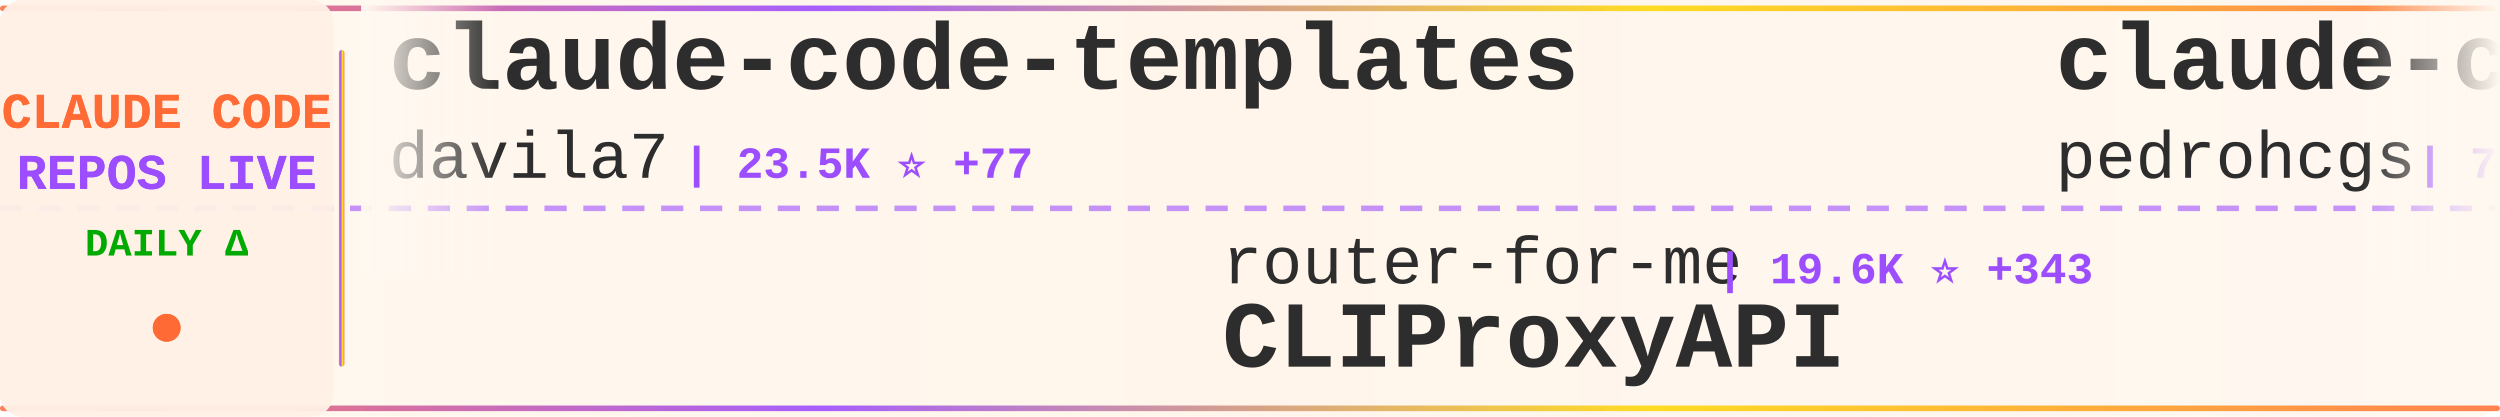
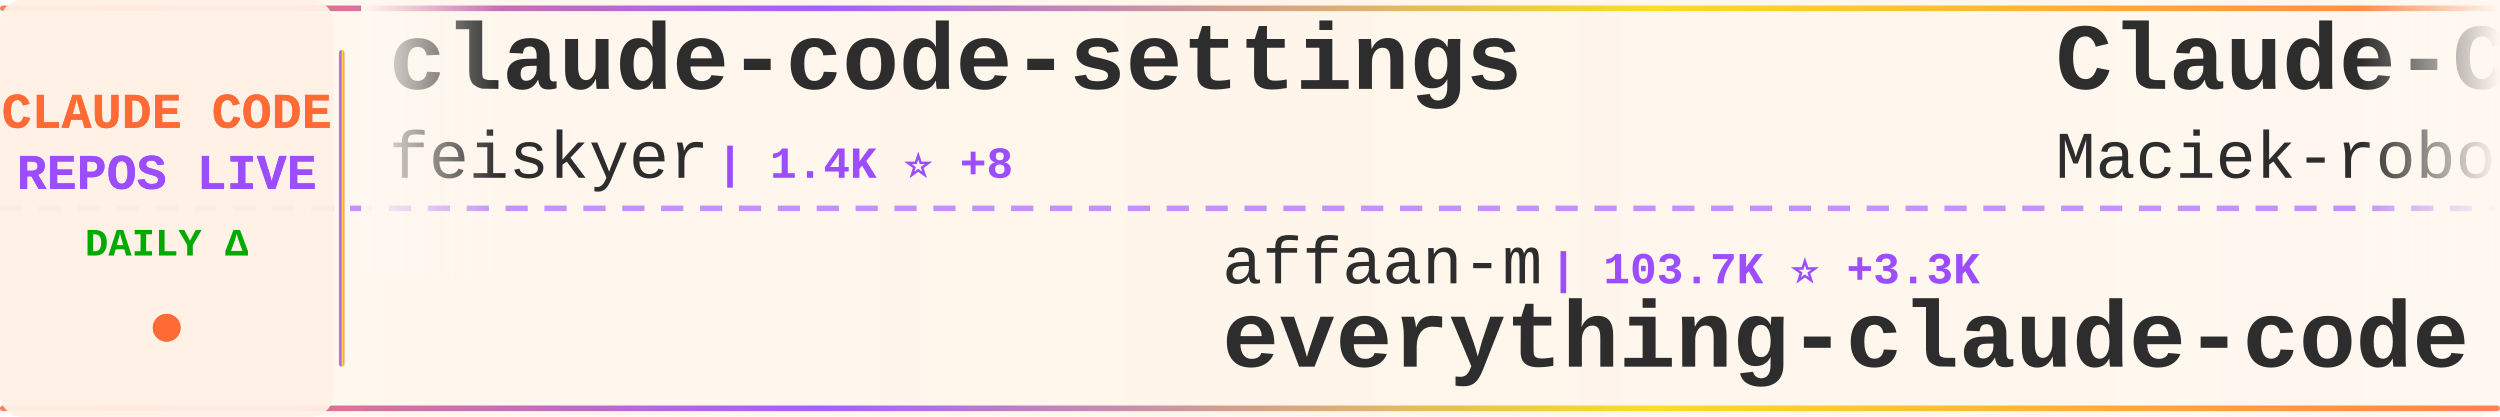
<svg xmlns="http://www.w3.org/2000/svg" width="900" height="150">
  <defs>
    <linearGradient id="tickerBg" x1="0%" y1="0%" x2="100%" y2="0%">
      <stop offset="0%" style="stop-color:#fff8f0;stop-opacity:0.98" />
      <stop offset="50%" style="stop-color:#fff5eb;stop-opacity:1" />
      <stop offset="100%" style="stop-color:#fff8f0;stop-opacity:0.98" />
    </linearGradient>
    <linearGradient id="borderGrad" x1="0%" y1="0%" x2="100%" y2="0%">
      <stop offset="0%" style="stop-color:#FF6B35;stop-opacity:0.85">
        <animate attributeName="stop-opacity" values="0.85;1;0.85" dur="2s" repeatCount="indefinite" />
      </stop>
      <stop offset="33%" style="stop-color:#9C4EFF;stop-opacity:0.9">
        <animate attributeName="stop-opacity" values="0.9;1;0.9" dur="2.2s" repeatCount="indefinite" />
      </stop>
      <stop offset="66%" style="stop-color:#FFD700;stop-opacity:0.85">
        <animate attributeName="stop-opacity" values="0.85;1;0.85" dur="1.8s" repeatCount="indefinite" />
      </stop>
      <stop offset="100%" style="stop-color:#FF6B35;stop-opacity:0.85">
        <animate attributeName="stop-opacity" values="0.85;1;0.85" dur="2s" repeatCount="indefinite" />
      </stop>
    </linearGradient>
    <filter id="textGlow">
      <feGaussianBlur stdDeviation="0.15" result="coloredBlur" />
      <feMerge>
        <feMergeNode in="coloredBlur" />
        <feMergeNode in="SourceGraphic" />
      </feMerge>
    </filter>
    <filter id="metricGlow">
      <feGaussianBlur stdDeviation="0.2" result="coloredBlur" />
      <feMerge>
        <feMergeNode in="coloredBlur" />
        <feMergeNode in="SourceGraphic" />
      </feMerge>
    </filter>
    <linearGradient id="leftFade" x1="0%" y1="0%" x2="100%" y2="0%">
      <stop offset="0%" style="stop-color:#fff8f0;stop-opacity:1" />
      <stop offset="100%" style="stop-color:#fff8f0;stop-opacity:0" />
    </linearGradient>
    <linearGradient id="rightFade" x1="0%" y1="0%" x2="100%" y2="0%">
      <stop offset="0%" style="stop-color:#fff8f0;stop-opacity:0" />
      <stop offset="100%" style="stop-color:#fff8f0;stop-opacity:1" />
    </linearGradient>
  </defs>
  <rect width="900" height="150" fill="url(#tickerBg)" rx="8" />
  <rect x="0" y="2" width="900" height="2" fill="url(#borderGrad)" rx="1" />
  <rect x="0" y="146" width="900" height="2" fill="url(#borderGrad)" rx="1" />
  <line x1="0" y1="75" x2="900" y2="75" stroke="#9C4EFF" stroke-width="2" stroke-dasharray="8 6" opacity="0.6" />
  <rect x="0" y="0" width="120" height="150" fill="#fff0e6" opacity="0.95" rx="8" />
  <text x="60" y="46" font-family="'Courier New', monospace" font-size="18" font-weight="bold" fill="#FF6B35" text-anchor="middle" filter="url(#textGlow)">
    CLAUDE CODE
  </text>
  <text x="60" y="68" font-family="'Courier New', monospace" font-size="18" font-weight="bold" fill="#9C4EFF" text-anchor="middle" filter="url(#textGlow)">
    REPOS LIVE
  </text>
  <text x="60" y="92" font-family="'Courier New', monospace" font-size="14" font-weight="bold" fill="#00aa00" text-anchor="middle">
    DAILY Δ
  </text>
  <circle cx="60" cy="118" r="5" fill="#FF6B35" filter="url(#metricGlow)">
    <animate attributeName="r" values="4;6;4" dur="1.5s" repeatCount="indefinite" />
    <animate attributeName="opacity" values="0.6;1;0.6" dur="1.5s" repeatCount="indefinite" />
  </circle>
  <rect x="122" y="18" width="2" height="114" fill="url(#borderGrad)" rx="1" />
  <clipPath id="tickerClip">
    <rect x="130" y="0" width="770" height="150" />
  </clipPath>
  <g clip-path="url(#tickerClip)">
    <g id="tickerItems">
      <animateTransform attributeName="transform" attributeType="XML" type="translate" from="0 0" to="-3000 0" dur="54s" repeatCount="indefinite" />
      <g transform="translate(0, 0)">
-         <text x="140" y="32" font-family="'Courier New', monospace" font-size="34" font-weight="bold" fill="#2d2d2d">claude-code-templates</text>
-         <text x="140" y="64" font-family="'Courier New', monospace" font-size="24" font-weight="normal" fill="#2d2d2d" opacity="1.0">davila7</text>
-         <text x="246" y="64" font-family="'Courier New', monospace" font-size="16" font-weight="bold" fill="#9C4EFF"> | 23.5K ⭐ +77</text>
+         <text x="140" y="32" font-family="'Courier New', monospace" font-size="34" font-weight="bold" fill="#2d2d2d">claude-code-settings</text>
+         <text x="140" y="64" font-family="'Courier New', monospace" font-size="24" font-weight="normal" fill="#2d2d2d" opacity="1.0">feiskyer</text>
+         <text x="258" y="64" font-family="'Courier New', monospace" font-size="16" font-weight="bold" fill="#9C4EFF"> | 1.4K ⭐ +8</text>
      </g>
      <g transform="translate(300, 0)">
-         <text x="140" y="102" font-family="'Courier New', monospace" font-size="24" font-weight="normal" fill="#2d2d2d" opacity="1.0">router-for-me</text>
-         <text x="318" y="102" font-family="'Courier New', monospace" font-size="16" font-weight="bold" fill="#9C4EFF"> | 19.6K ⭐ +343</text>
-         <text x="140" y="132" font-family="'Courier New', monospace" font-size="34" font-weight="bold" fill="#2d2d2d">CLIProxyAPI</text>
+         <text x="140" y="102" font-family="'Courier New', monospace" font-size="24" font-weight="normal" fill="#2d2d2d" opacity="1.0">affaan-m</text>
+         <text x="258" y="102" font-family="'Courier New', monospace" font-size="16" font-weight="bold" fill="#9C4EFF"> | 103.7K ⭐ +3.3K</text>
+         <text x="140" y="132" font-family="'Courier New', monospace" font-size="34" font-weight="bold" fill="#2d2d2d">everything-claude-code</text>
      </g>
      <g transform="translate(600, 0)">
-         <text x="140" y="32" font-family="'Courier New', monospace" font-size="34" font-weight="bold" fill="#2d2d2d">claude-code-my-workflow</text>
-         <text x="140" y="64" font-family="'Courier New', monospace" font-size="24" font-weight="normal" fill="#2d2d2d" opacity="1.0">pedrohcgs</text>
-         <text x="270" y="64" font-family="'Courier New', monospace" font-size="16" font-weight="bold" fill="#9C4EFF"> | 745 ⭐ +13</text>
+         <text x="140" y="32" font-family="'Courier New', monospace" font-size="34" font-weight="bold" fill="#2d2d2d">Claude-Code-Usage-Monito...</text>
+         <text x="140" y="64" font-family="'Courier New', monospace" font-size="24" font-weight="normal" fill="#2d2d2d" opacity="1.0">Maciek-roboblog</text>
+         <text x="342" y="64" font-family="'Courier New', monospace" font-size="16" font-weight="bold" fill="#9C4EFF"> | 7.1K ⭐ +14</text>
      </g>
      <g transform="translate(900, 0)">
-         <text x="140" y="102" font-family="'Courier New', monospace" font-size="24" font-weight="normal" fill="#2d2d2d" opacity="1.0">alirezarezvani</text>
-         <text x="330" y="102" font-family="'Courier New', monospace" font-size="16" font-weight="bold" fill="#9C4EFF"> | 638 ⭐ +3</text>
-         <text x="140" y="132" font-family="'Courier New', monospace" font-size="34" font-weight="bold" fill="#2d2d2d">claude-code-tresor</text>
+         <text x="140" y="102" font-family="'Courier New', monospace" font-size="24" font-weight="normal" fill="#2d2d2d" opacity="1.0">edmund-io</text>
+         <text x="270" y="102" font-family="'Courier New', monospace" font-size="16" font-weight="bold" fill="#9C4EFF"> | 1.4K ⭐ +2</text>
+         <text x="140" y="132" font-family="'Courier New', monospace" font-size="34" font-weight="bold" fill="#2d2d2d">edmunds-claude-code</text>
      </g>
      <g transform="translate(1200, 0)">
-         <text x="140" y="32" font-family="'Courier New', monospace" font-size="34" font-weight="bold" fill="#2d2d2d">oh-my-openagent</text>
-         <text x="140" y="64" font-family="'Courier New', monospace" font-size="24" font-weight="normal" fill="#2d2d2d" opacity="1.0">code-yeongyu</text>
-         <text x="306" y="64" font-family="'Courier New', monospace" font-size="16" font-weight="bold" fill="#9C4EFF"> | 42.9K ⭐ +377</text>
+         <text x="140" y="32" font-family="'Courier New', monospace" font-size="34" font-weight="bold" fill="#2d2d2d">free-claude-code</text>
+         <text x="140" y="64" font-family="'Courier New', monospace" font-size="24" font-weight="normal" fill="#2d2d2d" opacity="1.0">Alishahryar1</text>
+         <text x="306" y="64" font-family="'Courier New', monospace" font-size="16" font-weight="bold" fill="#9C4EFF"> | 1.1K ⭐ +19</text>
      </g>
      <g transform="translate(1500, 0)">
-         <text x="140" y="102" font-family="'Courier New', monospace" font-size="24" font-weight="normal" fill="#2d2d2d" opacity="1.0">rizethereum</text>
-         <text x="294" y="102" font-family="'Courier New', monospace" font-size="16" font-weight="bold" fill="#9C4EFF"> | 1.8K ⭐</text>
-         <text x="140" y="132" font-family="'Courier New', monospace" font-size="34" font-weight="bold" fill="#2d2d2d">claude-code-requirements...</text>
+         <text x="140" y="102" font-family="'Courier New', monospace" font-size="24" font-weight="normal" fill="#2d2d2d" opacity="1.0">shanraisshan</text>
+         <text x="306" y="102" font-family="'Courier New', monospace" font-size="16" font-weight="bold" fill="#9C4EFF"> | 21.4K ⭐ +484</text>
+         <text x="140" y="132" font-family="'Courier New', monospace" font-size="34" font-weight="bold" fill="#2d2d2d">claude-code-best-practic...</text>
      </g>
      <g transform="translate(1800, 0)">
-         <text x="140" y="32" font-family="'Courier New', monospace" font-size="34" font-weight="bold" fill="#2d2d2d">awesome-claude-code-plug...</text>
-         <text x="140" y="64" font-family="'Courier New', monospace" font-size="24" font-weight="normal" fill="#2d2d2d" opacity="1.0">ccplugins</text>
-         <text x="270" y="64" font-family="'Courier New', monospace" font-size="16" font-weight="bold" fill="#9C4EFF"> | 646 ⭐ +3</text>
+         <text x="140" y="32" font-family="'Courier New', monospace" font-size="34" font-weight="bold" fill="#2d2d2d">claude-code</text>
+         <text x="140" y="64" font-family="'Courier New', monospace" font-size="24" font-weight="normal" fill="#2d2d2d" opacity="1.0">anthropics</text>
+         <text x="282" y="64" font-family="'Courier New', monospace" font-size="16" font-weight="bold" fill="#9C4EFF"> | 82.0K ⭐ +465</text>
      </g>
      <g transform="translate(2100, 0)">
-         <text x="140" y="102" font-family="'Courier New', monospace" font-size="24" font-weight="normal" fill="#2d2d2d" opacity="1.0">ghuntley</text>
-         <text x="258" y="102" font-family="'Courier New', monospace" font-size="16" font-weight="bold" fill="#9C4EFF"> | 869 ⭐</text>
-         <text x="140" y="132" font-family="'Courier New', monospace" font-size="34" font-weight="bold" fill="#2d2d2d">claude-code-source-code-...</text>
+         <text x="140" y="102" font-family="'Courier New', monospace" font-size="24" font-weight="normal" fill="#2d2d2d" opacity="1.0">disler</text>
+         <text x="234" y="102" font-family="'Courier New', monospace" font-size="16" font-weight="bold" fill="#9C4EFF"> | 3.4K ⭐ +12</text>
+         <text x="140" y="132" font-family="'Courier New', monospace" font-size="34" font-weight="bold" fill="#2d2d2d">claude-code-hooks-master...</text>
      </g>
      <g transform="translate(2400, 0)">
-         <text x="140" y="32" font-family="'Courier New', monospace" font-size="34" font-weight="bold" fill="#2d2d2d">claude-code-hooks-master...</text>
-         <text x="140" y="64" font-family="'Courier New', monospace" font-size="24" font-weight="normal" fill="#2d2d2d" opacity="1.0">disler</text>
-         <text x="234" y="64" font-family="'Courier New', monospace" font-size="16" font-weight="bold" fill="#9C4EFF"> | 3.4K ⭐ +16</text>
+         <text x="140" y="32" font-family="'Courier New', monospace" font-size="34" font-weight="bold" fill="#2d2d2d">claude-code-security-rev...</text>
+         <text x="140" y="64" font-family="'Courier New', monospace" font-size="24" font-weight="normal" fill="#2d2d2d" opacity="1.0">anthropics</text>
+         <text x="282" y="64" font-family="'Courier New', monospace" font-size="16" font-weight="bold" fill="#9C4EFF"> | 4.0K ⭐ +19</text>
      </g>
      <g transform="translate(2700, 0)">
-         <text x="140" y="102" font-family="'Courier New', monospace" font-size="24" font-weight="normal" fill="#2d2d2d" opacity="1.0">lst97</text>
-         <text x="222" y="102" font-family="'Courier New', monospace" font-size="16" font-weight="bold" fill="#9C4EFF"> | 1.5K ⭐ +1</text>
-         <text x="140" y="132" font-family="'Courier New', monospace" font-size="34" font-weight="bold" fill="#2d2d2d">claude-code-sub-agents</text>
+         <text x="140" y="102" font-family="'Courier New', monospace" font-size="24" font-weight="normal" fill="#2d2d2d" opacity="1.0">OneRedOak</text>
+         <text x="270" y="102" font-family="'Courier New', monospace" font-size="16" font-weight="bold" fill="#9C4EFF"> | 3.7K ⭐ +5</text>
+         <text x="140" y="132" font-family="'Courier New', monospace" font-size="34" font-weight="bold" fill="#2d2d2d">claude-code-workflows</text>
      </g>
      <g transform="translate(3000, 0)">
-         <text x="140" y="32" font-family="'Courier New', monospace" font-size="34" font-weight="bold" fill="#2d2d2d">claude-code-templates</text>
-         <text x="140" y="64" font-family="'Courier New', monospace" font-size="24" font-weight="normal" fill="#2d2d2d" opacity="1.0">davila7</text>
-         <text x="246" y="64" font-family="'Courier New', monospace" font-size="16" font-weight="bold" fill="#9C4EFF"> | 23.5K ⭐ +77</text>
+         <text x="140" y="32" font-family="'Courier New', monospace" font-size="34" font-weight="bold" fill="#2d2d2d">claude-code-settings</text>
+         <text x="140" y="64" font-family="'Courier New', monospace" font-size="24" font-weight="normal" fill="#2d2d2d" opacity="1.0">feiskyer</text>
+         <text x="258" y="64" font-family="'Courier New', monospace" font-size="16" font-weight="bold" fill="#9C4EFF"> | 1.4K ⭐ +8</text>
      </g>
      <g transform="translate(3300, 0)">
-         <text x="140" y="102" font-family="'Courier New', monospace" font-size="24" font-weight="normal" fill="#2d2d2d" opacity="1.0">router-for-me</text>
-         <text x="318" y="102" font-family="'Courier New', monospace" font-size="16" font-weight="bold" fill="#9C4EFF"> | 19.6K ⭐ +343</text>
-         <text x="140" y="132" font-family="'Courier New', monospace" font-size="34" font-weight="bold" fill="#2d2d2d">CLIProxyAPI</text>
+         <text x="140" y="102" font-family="'Courier New', monospace" font-size="24" font-weight="normal" fill="#2d2d2d" opacity="1.0">affaan-m</text>
+         <text x="258" y="102" font-family="'Courier New', monospace" font-size="16" font-weight="bold" fill="#9C4EFF"> | 103.7K ⭐ +3.3K</text>
+         <text x="140" y="132" font-family="'Courier New', monospace" font-size="34" font-weight="bold" fill="#2d2d2d">everything-claude-code</text>
      </g>
      <g transform="translate(3600, 0)">
-         <text x="140" y="32" font-family="'Courier New', monospace" font-size="34" font-weight="bold" fill="#2d2d2d">claude-code-my-workflow</text>
-         <text x="140" y="64" font-family="'Courier New', monospace" font-size="24" font-weight="normal" fill="#2d2d2d" opacity="1.0">pedrohcgs</text>
-         <text x="270" y="64" font-family="'Courier New', monospace" font-size="16" font-weight="bold" fill="#9C4EFF"> | 745 ⭐ +13</text>
+         <text x="140" y="32" font-family="'Courier New', monospace" font-size="34" font-weight="bold" fill="#2d2d2d">Claude-Code-Usage-Monito...</text>
+         <text x="140" y="64" font-family="'Courier New', monospace" font-size="24" font-weight="normal" fill="#2d2d2d" opacity="1.0">Maciek-roboblog</text>
+         <text x="342" y="64" font-family="'Courier New', monospace" font-size="16" font-weight="bold" fill="#9C4EFF"> | 7.1K ⭐ +14</text>
      </g>
      <g transform="translate(3900, 0)">
-         <text x="140" y="102" font-family="'Courier New', monospace" font-size="24" font-weight="normal" fill="#2d2d2d" opacity="1.0">alirezarezvani</text>
-         <text x="330" y="102" font-family="'Courier New', monospace" font-size="16" font-weight="bold" fill="#9C4EFF"> | 638 ⭐ +3</text>
-         <text x="140" y="132" font-family="'Courier New', monospace" font-size="34" font-weight="bold" fill="#2d2d2d">claude-code-tresor</text>
+         <text x="140" y="102" font-family="'Courier New', monospace" font-size="24" font-weight="normal" fill="#2d2d2d" opacity="1.0">edmund-io</text>
+         <text x="270" y="102" font-family="'Courier New', monospace" font-size="16" font-weight="bold" fill="#9C4EFF"> | 1.4K ⭐ +2</text>
+         <text x="140" y="132" font-family="'Courier New', monospace" font-size="34" font-weight="bold" fill="#2d2d2d">edmunds-claude-code</text>
      </g>
    </g>
  </g>
  <rect x="130" y="0" width="50" height="100" fill="url(#leftFade)" />
  <rect x="850" y="0" width="50" height="100" fill="url(#rightFade)" />
</svg>
